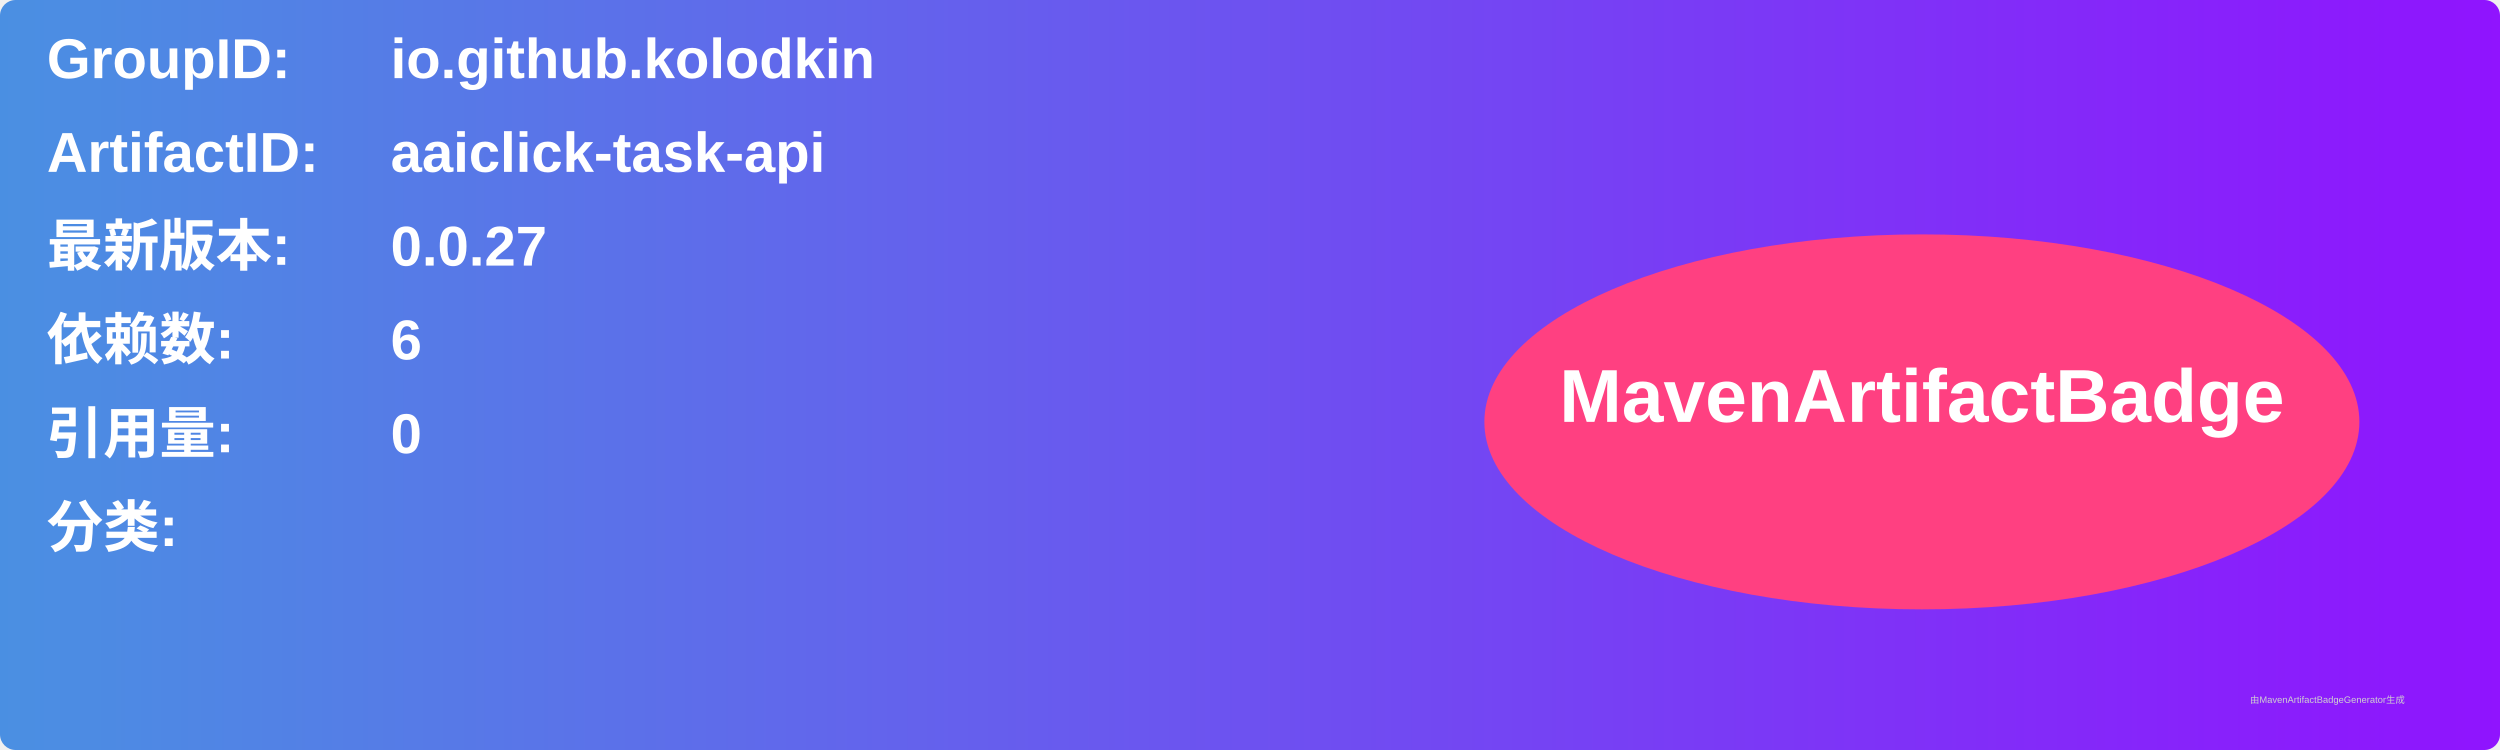
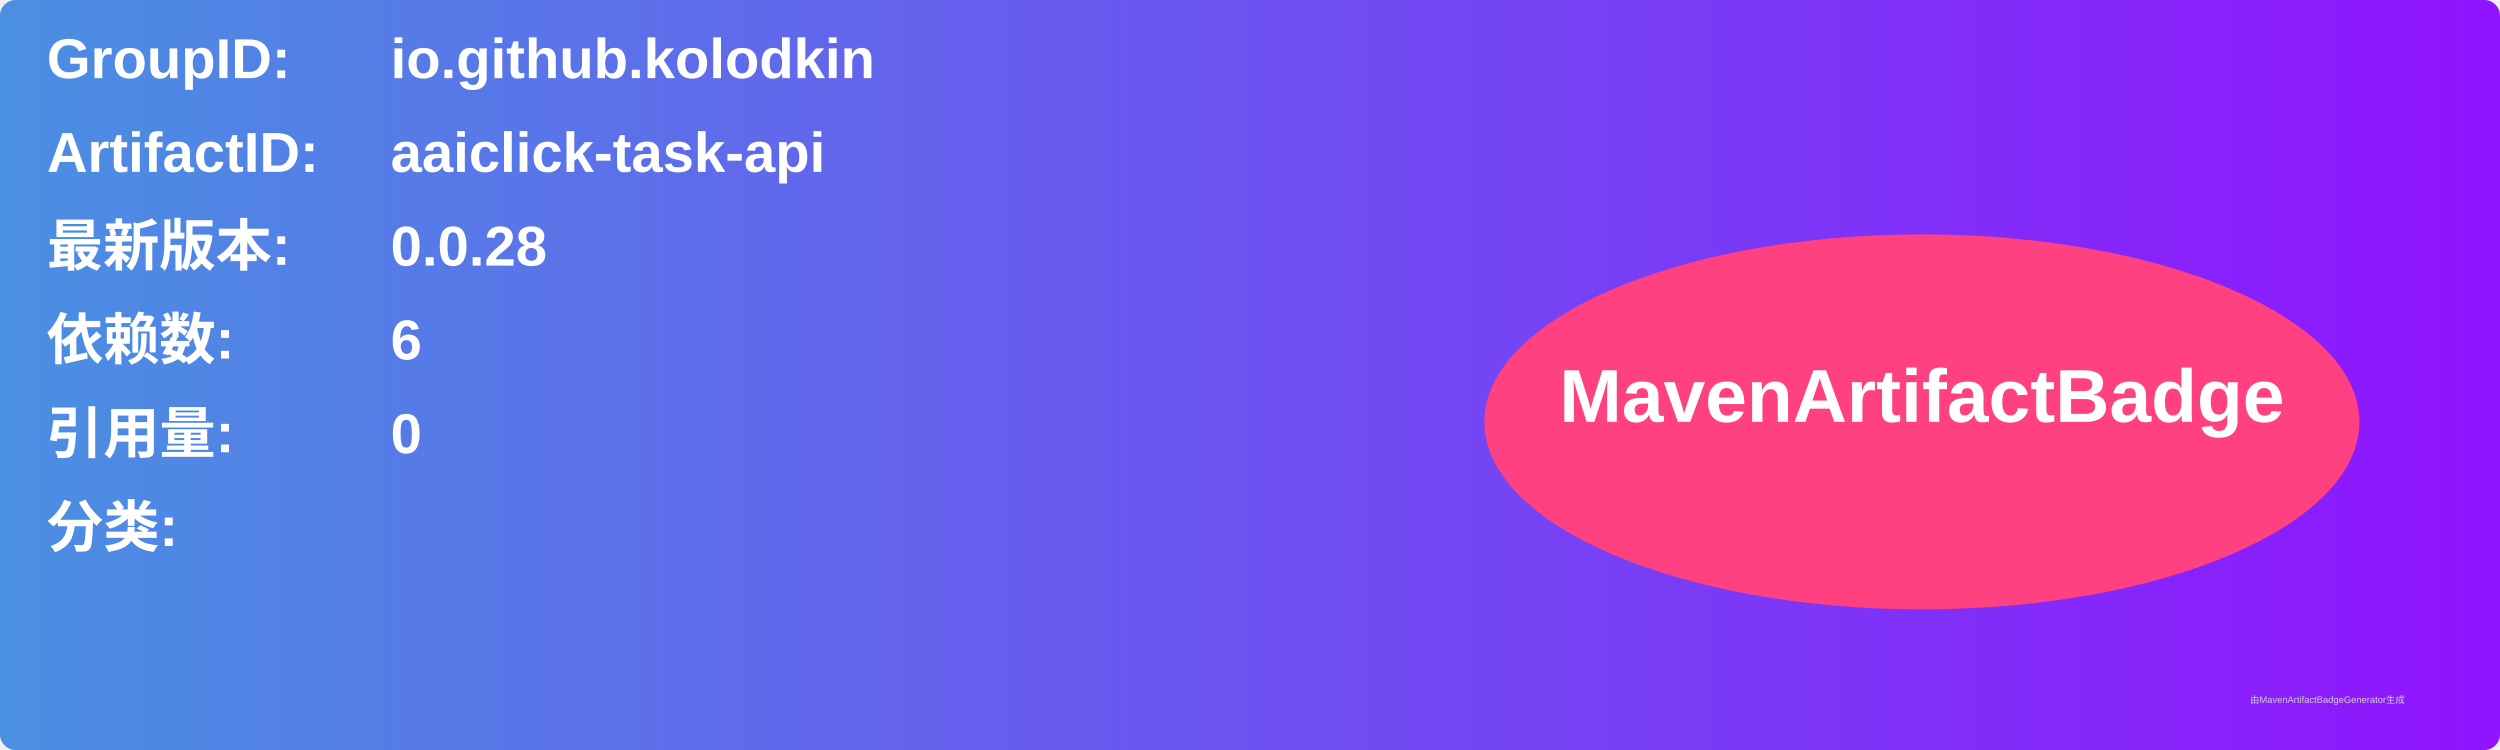
<svg xmlns="http://www.w3.org/2000/svg" width="800" height="240" viewBox="0 0 800 240">
  <linearGradient id="grad" x1="0%" y1="0%" x2="100%" y2="0%">
    <stop offset="0%" stop-color="#4a90e2" />
    <stop offset="100%" stop-color="#9013fe" />
  </linearGradient>
  <rect width="100%" height="100%" rx="5" ry="5" fill="url(#grad)" />
  <g transform="translate(15, 15)">
    <text x="0" y="10" font-family="Arial" font-size="18" fill="white" font-weight="bold" width="260">GroupID:</text>
    <text x="110" y="10" font-family="Arial" font-size="18" fill="white" font-weight="bold" width="460">io.github.kolodkin</text>
    <text x="0" y="40" font-family="Arial" font-size="18" fill="white" font-weight="bold" width="260">ArtifactID:</text>
    <text x="110" y="40" font-family="Arial" font-size="18" fill="white" font-weight="bold" width="460">aaiclick-task-api</text>
    <text x="0" y="70" font-family="Arial" font-size="18" fill="white" font-weight="bold">最新版本:</text>
    <text x="110" y="70" font-family="Arial" font-size="18" fill="white" font-weight="bold">
-       <tspan font-weight="bold">0.0.27</tspan>
+       <tspan font-weight="bold">0.0.28</tspan>
    </text>
    <text x="0" y="100" font-family="Arial" font-size="18" fill="white" font-weight="bold">依赖数: </text>
    <text x="110" y="100" font-family="Arial" font-size="18" fill="white">
      <tspan font-weight="bold">6</tspan>
    </text>
    <text x="0" y="130" font-family="Arial" font-size="18" fill="white" font-weight="bold">引用量: </text>
    <text x="110" y="130" font-family="Arial" font-size="18" fill="white">
      <tspan font-weight="bold">0</tspan>
    </text>
    <text x="0" y="160" font-family="Arial" font-size="18" fill="white" font-weight="bold">分类:</text>
    <text x="10" y="190" font-family="Arial" font-size="10" fill="white">
      <tspan font-weight="bold" />
    </text>
    <ellipse cx="600" cy="120" rx="140" ry="60" fill="#ff4081" />
    <text x="600" y="120" text-anchor="middle" font-family="Arial" font-size="24" fill="white" font-weight="bold">MavenArtifactBadge</text>
  </g>
  <text x="720" y="225" font-family="Arial" font-size="3" fill="#d0d0d0">由MavenArtifactBadgeGenerator生成</text>
</svg>
